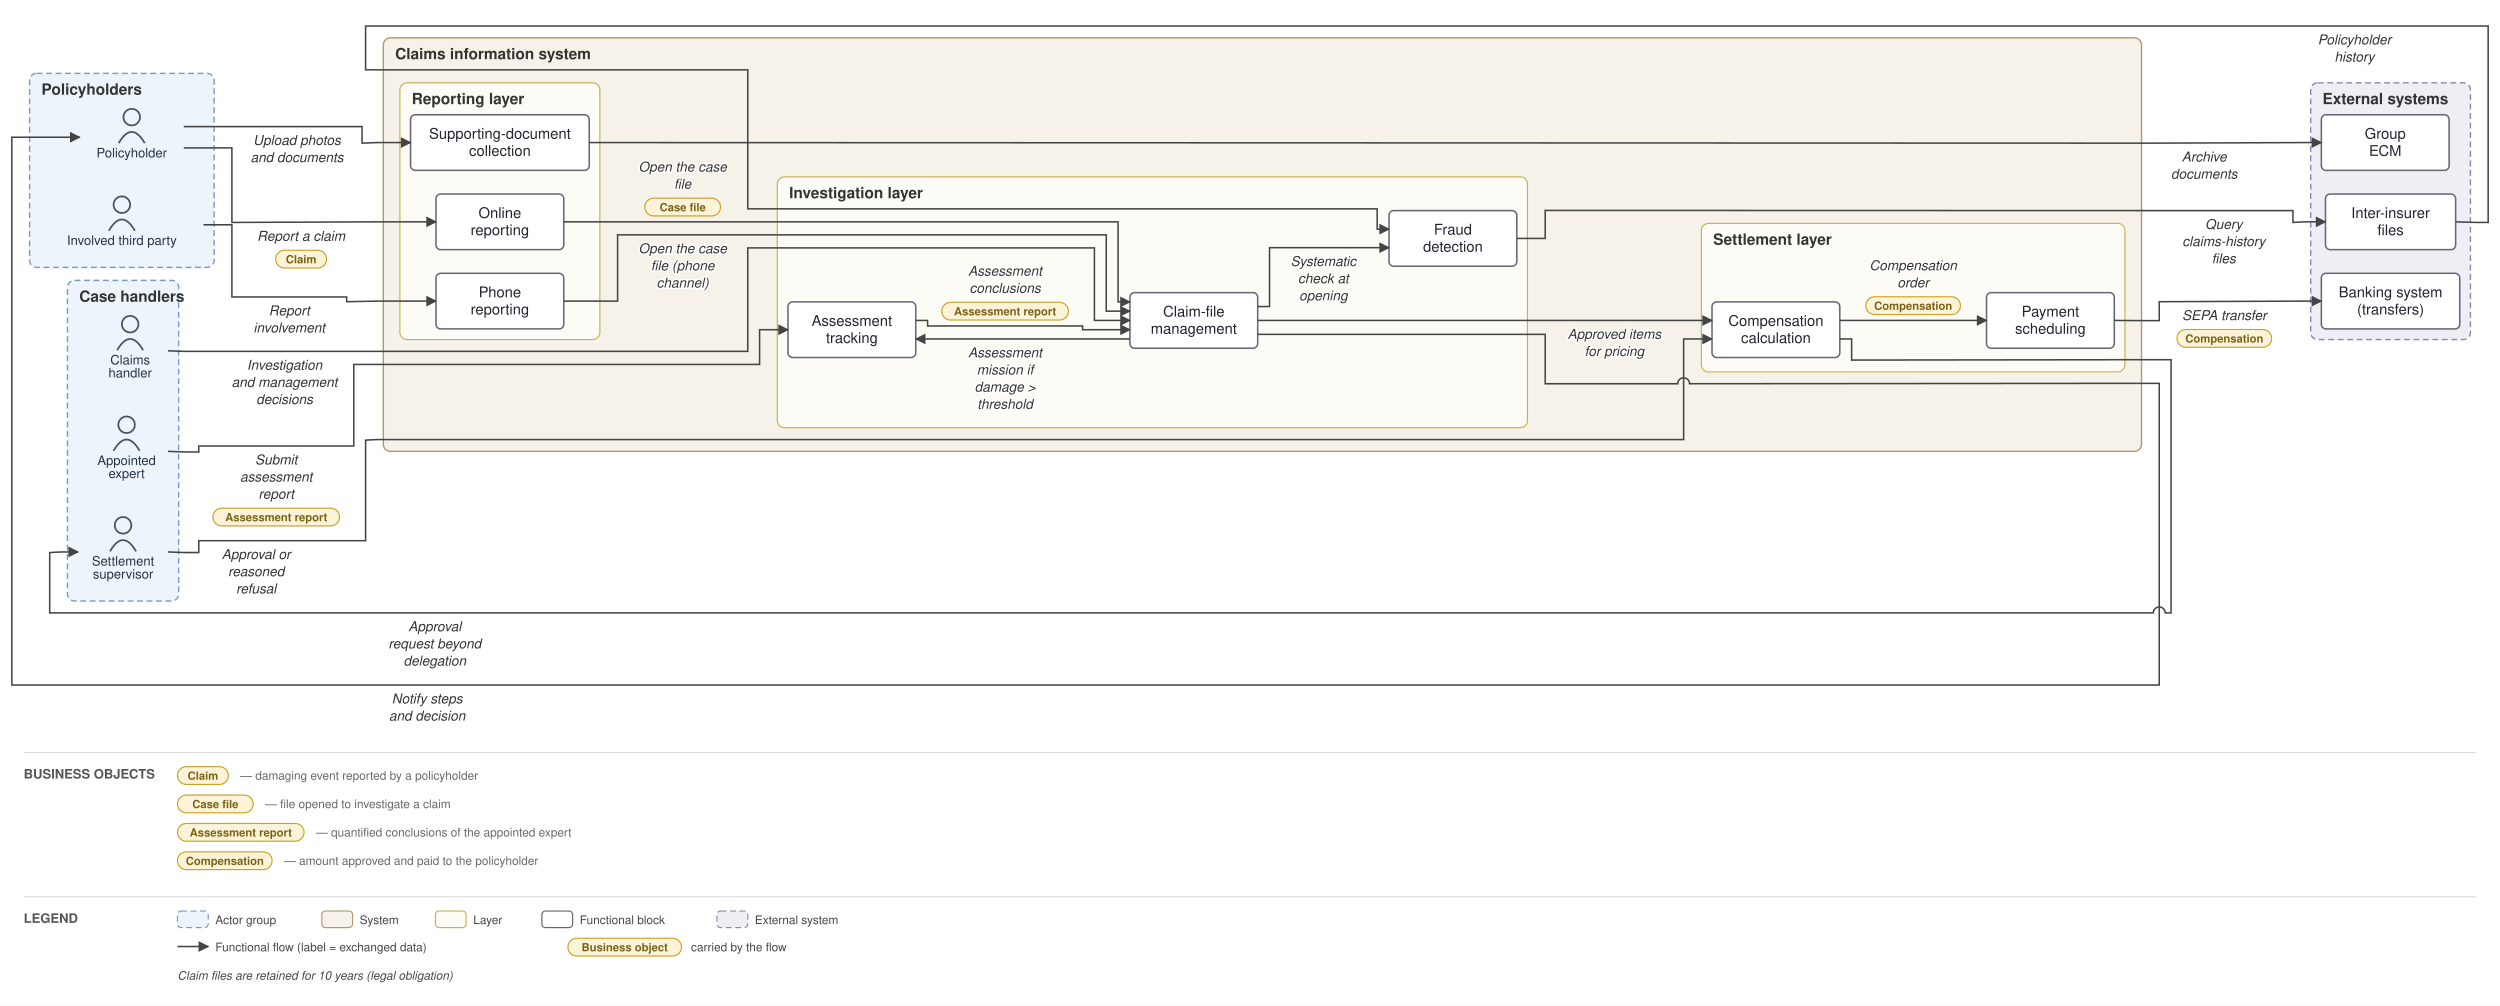
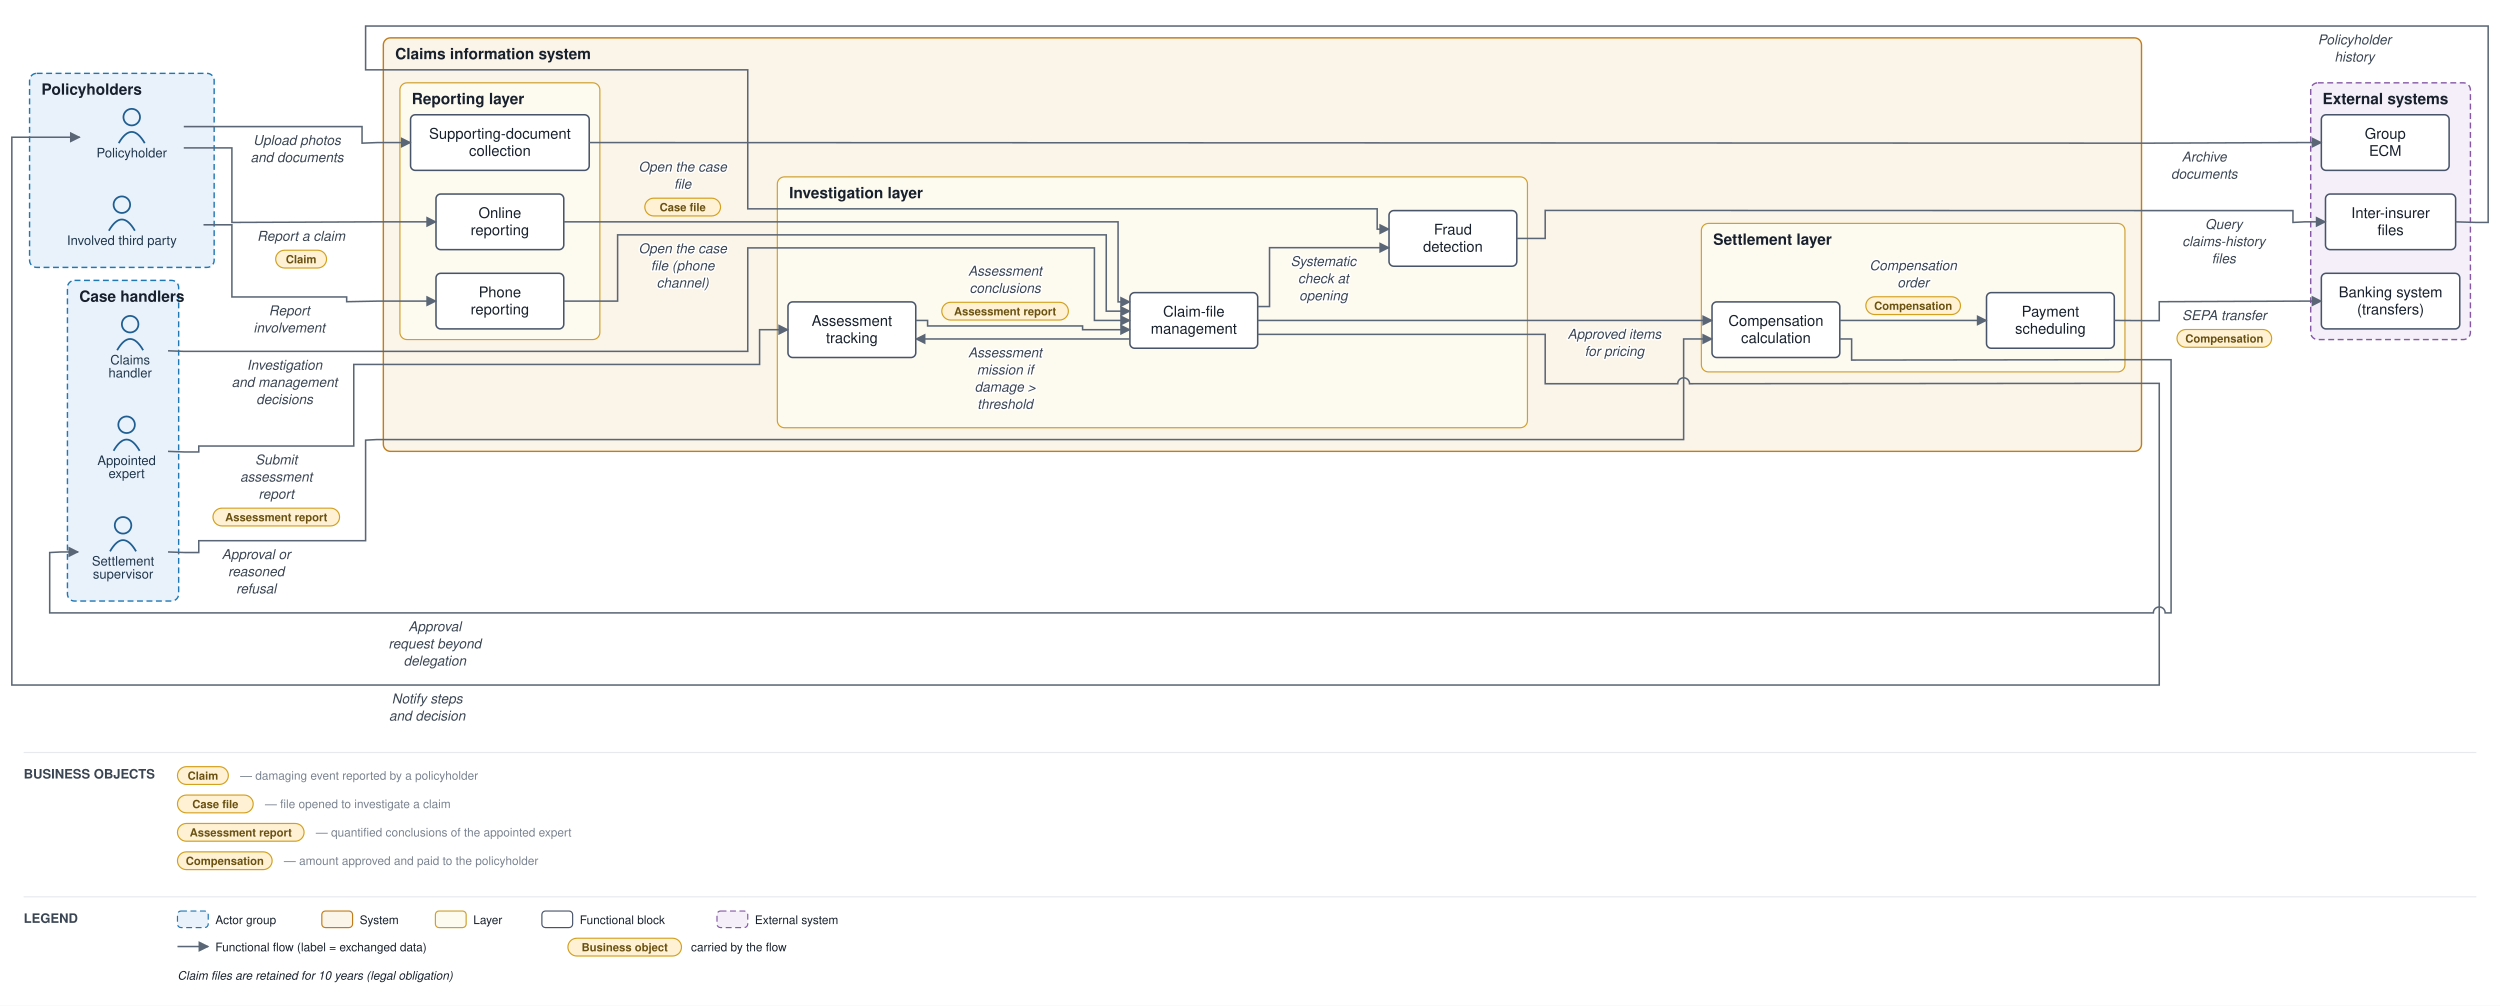
<svg xmlns="http://www.w3.org/2000/svg" viewBox="0 0 2113 850" font-family="Helvetica,Arial,sans-serif">
  <defs>
    <marker id="arr" viewBox="0 0 10 10" refX="9" refY="5" markerWidth="7" markerHeight="7" orient="auto-start-reverse">
-       <path d="M0,0 L10,5 L0,10 z" fill="#444444" />
+       <path d="M0,0 L10,5 L0,10 z" fill="#5a6675" />
    </marker>
  </defs>
-   <rect width="2113" height="850" fill="white" />
-   <rect x="25" y="62" width="156" height="164" rx="6" fill="#eef4fb" stroke="#7a9cc4" stroke-width="1.2" stroke-dasharray="5 3" />
-   <text x="35" y="80" font-size="13" font-weight="bold" fill="#333">Policyholders</text>
-   <rect x="57" y="237" width="94" height="271" rx="6" fill="#eef4fb" stroke="#7a9cc4" stroke-width="1.2" stroke-dasharray="5 3" />
-   <text x="67" y="255" font-size="13" font-weight="bold" fill="#333">Case handlers</text>
-   <rect x="324" y="32" width="1486" height="349.5" rx="6" fill="#f6f2ea" stroke="#b09a6d" stroke-width="1.2" />
-   <text x="334" y="50" font-size="13" font-weight="bold" fill="#333">Claims information system</text>
-   <rect x="338" y="70" width="169" height="217" rx="6" fill="#fdfbf6" stroke="#c4b258" stroke-width="1" />
-   <text x="348" y="88" font-size="13" font-weight="bold" fill="#333">Reporting layer</text>
-   <rect x="657" y="149.5" width="634" height="212" rx="6" fill="#fdfbf6" stroke="#c4b258" stroke-width="1" />
-   <text x="667" y="167.5" font-size="13" font-weight="bold" fill="#333">Investigation layer</text>
-   <rect x="1438" y="188.833" width="358" height="125.5" rx="6" fill="#fdfbf6" stroke="#c4b258" stroke-width="1" />
-   <text x="1448" y="206.833" font-size="13" font-weight="bold" fill="#333">Settlement layer</text>
-   <rect x="1953" y="70" width="135" height="217" rx="6" fill="#f0eef5" stroke="#9187b3" stroke-width="1.2" stroke-dasharray="5 3" />
-   <text x="1963" y="88" font-size="13" font-weight="bold" fill="#333">External systems</text>
-   <circle cx="111.333" cy="99" r="7" fill="none" stroke="#445566" stroke-width="1.5" />
-   <path d="M 100.333 121 q 11 -19 22 0" fill="none" stroke="#445566" stroke-width="1.5" />
-   <text x="111.333" y="133" font-size="11" text-anchor="middle" fill="#223344">Policyholder</text>
-   <circle cx="103" cy="173" r="7" fill="none" stroke="#445566" stroke-width="1.5" />
-   <path d="M 92 195 q 11 -19 22 0" fill="none" stroke="#445566" stroke-width="1.5" />
-   <text x="103" y="207" font-size="11" text-anchor="middle" fill="#223344">Involved third party</text>
-   <circle cx="110" cy="274" r="7" fill="none" stroke="#445566" stroke-width="1.5" />
-   <path d="M 99 296 q 11 -19 22 0" fill="none" stroke="#445566" stroke-width="1.5" />
-   <text x="110" y="308" font-size="11" text-anchor="middle" fill="#223344">Claims</text>
-   <text x="110" y="319" font-size="11" text-anchor="middle" fill="#223344">handler</text>
-   <circle cx="107" cy="359" r="7" fill="none" stroke="#445566" stroke-width="1.5" />
-   <path d="M 96 381 q 11 -19 22 0" fill="none" stroke="#445566" stroke-width="1.5" />
-   <text x="107" y="393" font-size="11" text-anchor="middle" fill="#223344">Appointed</text>
-   <text x="107" y="404" font-size="11" text-anchor="middle" fill="#223344">expert</text>
-   <circle cx="104" cy="444" r="7" fill="none" stroke="#445566" stroke-width="1.5" />
-   <path d="M 93 466 q 11 -19 22 0" fill="none" stroke="#445566" stroke-width="1.5" />
-   <text x="104" y="478" font-size="11" text-anchor="middle" fill="#223344">Settlement</text>
-   <text x="104" y="489" font-size="11" text-anchor="middle" fill="#223344">supervisor</text>
-   <rect x="368.5" y="164" width="108" height="47" rx="4" fill="#ffffff" stroke="#666677" stroke-width="1.3" />
-   <text x="422.5" y="184.25" font-size="12.5" text-anchor="middle" fill="#222233">Online</text>
-   <text x="422.5" y="198.75" font-size="12.5" text-anchor="middle" fill="#222233">reporting</text>
-   <rect x="368.5" y="231" width="108" height="47" rx="4" fill="#ffffff" stroke="#666677" stroke-width="1.3" />
-   <text x="422.5" y="251.25" font-size="12.5" text-anchor="middle" fill="#222233">Phone</text>
-   <text x="422.5" y="265.75" font-size="12.5" text-anchor="middle" fill="#222233">reporting</text>
-   <rect x="347" y="97" width="151" height="47" rx="4" fill="#ffffff" stroke="#666677" stroke-width="1.3" />
-   <text x="422.5" y="117.25" font-size="12.5" text-anchor="middle" fill="#222233">Supporting-document</text>
-   <text x="422.5" y="131.75" font-size="12.5" text-anchor="middle" fill="#222233">collection</text>
-   <rect x="955" y="247.333" width="108" height="47" rx="4" fill="#ffffff" stroke="#666677" stroke-width="1.3" />
-   <text x="1009" y="267.583" font-size="12.5" text-anchor="middle" fill="#222233">Claim-file</text>
-   <text x="1009" y="282.083" font-size="12.5" text-anchor="middle" fill="#222233">management</text>
-   <rect x="666" y="255.167" width="108" height="47" rx="4" fill="#ffffff" stroke="#666677" stroke-width="1.3" />
-   <text x="720" y="275.417" font-size="12.5" text-anchor="middle" fill="#222233">Assessment</text>
-   <text x="720" y="289.917" font-size="12.5" text-anchor="middle" fill="#222233">tracking</text>
-   <rect x="1174" y="178" width="108" height="47" rx="4" fill="#ffffff" stroke="#666677" stroke-width="1.3" />
-   <text x="1228" y="198.25" font-size="12.5" text-anchor="middle" fill="#222233">Fraud</text>
-   <text x="1228" y="212.75" font-size="12.5" text-anchor="middle" fill="#222233">detection</text>
-   <rect x="1447" y="255.167" width="108" height="47" rx="4" fill="#ffffff" stroke="#666677" stroke-width="1.3" />
-   <text x="1501" y="275.417" font-size="12.5" text-anchor="middle" fill="#222233">Compensation</text>
-   <text x="1501" y="289.917" font-size="12.5" text-anchor="middle" fill="#222233">calculation</text>
-   <rect x="1679" y="247.333" width="108" height="47" rx="4" fill="#ffffff" stroke="#666677" stroke-width="1.3" />
-   <text x="1733" y="267.583" font-size="12.5" text-anchor="middle" fill="#222233">Payment</text>
-   <text x="1733" y="282.083" font-size="12.5" text-anchor="middle" fill="#222233">scheduling</text>
-   <rect x="1962" y="231" width="117" height="47" rx="4" fill="#ffffff" stroke="#666677" stroke-width="1.3" />
-   <text x="2020.5" y="251.25" font-size="12.5" text-anchor="middle" fill="#222233">Banking system</text>
-   <text x="2020.5" y="265.75" font-size="12.5" text-anchor="middle" fill="#222233">(transfers)</text>
-   <rect x="1965.5" y="164" width="110" height="47" rx="4" fill="#ffffff" stroke="#666677" stroke-width="1.3" />
-   <text x="2020.5" y="184.25" font-size="12.5" text-anchor="middle" fill="#222233">Inter-insurer</text>
-   <text x="2020.5" y="198.75" font-size="12.5" text-anchor="middle" fill="#222233">files</text>
-   <rect x="1962" y="97" width="108" height="47" rx="4" fill="#ffffff" stroke="#666677" stroke-width="1.3" />
-   <text x="2016" y="117.25" font-size="12.5" text-anchor="middle" fill="#222233">Group</text>
-   <text x="2016" y="131.75" font-size="12.5" text-anchor="middle" fill="#222233">ECM</text>
-   <path d="M 155.333 125 L 196 125 L 196 188 L 319 187.5 L 368.5 187.5" fill="none" stroke="#444444" stroke-width="1.3" marker-end="url(#arr)" />
-   <text x="254.5" y="203.5" font-size="11.5" text-anchor="middle" fill="#333" font-style="italic" stroke="white" stroke-width="2.5" paint-order="stroke" stroke-linejoin="round">Report a claim</text>
-   <rect x="233" y="211.5" width="43" height="15" rx="7.5" fill="#fdf3d8" stroke="#c9a227" stroke-width="1" />
-   <text x="254.5" y="222.5" font-size="9.5" text-anchor="middle" fill="#7a6216" font-weight="bold">Claim</text>
-   <path d="M 172 190 L 196 190 L 196 251 L 293 251 L 293 255 L 319 254.5 L 368.5 254.5" fill="none" stroke="#444444" stroke-width="1.3" marker-end="url(#arr)" />
-   <text x="244.5" y="266.5" font-size="11.5" text-anchor="middle" fill="#333" font-style="italic" stroke="white" stroke-width="2.5" paint-order="stroke" stroke-linejoin="round">Report</text>
-   <text x="244.5" y="281" font-size="11.5" text-anchor="middle" fill="#333" font-style="italic" stroke="white" stroke-width="2.5" paint-order="stroke" stroke-linejoin="round">involvement</text>
-   <path d="M 155.333 107 L 306 107 L 306 121 L 319 120.5 L 347 120.5" fill="none" stroke="#444444" stroke-width="1.3" marker-end="url(#arr)" />
-   <text x="251" y="122.5" font-size="11.5" text-anchor="middle" fill="#333" font-style="italic" stroke="white" stroke-width="2.5" paint-order="stroke" stroke-linejoin="round">Upload photos</text>
-   <text x="251" y="137" font-size="11.5" text-anchor="middle" fill="#333" font-style="italic" stroke="white" stroke-width="2.5" paint-order="stroke" stroke-linejoin="round">and documents</text>
-   <path d="M 498 120.5 L 1815 121 L 1948 120.5 L 1962 120.5" fill="none" stroke="#444444" stroke-width="1.3" marker-end="url(#arr)" />
-   <text x="1863" y="136.5" font-size="11.5" text-anchor="middle" fill="#333" font-style="italic" stroke="white" stroke-width="2.5" paint-order="stroke" stroke-linejoin="round">Archive</text>
-   <text x="1863" y="151" font-size="11.5" text-anchor="middle" fill="#333" font-style="italic" stroke="white" stroke-width="2.5" paint-order="stroke" stroke-linejoin="round">documents</text>
-   <path d="M 476.5 187.5 L 945 187.5 L 945 255.167 L 955 255.167" fill="none" stroke="#444444" stroke-width="1.3" marker-end="url(#arr)" />
-   <text x="577" y="145" font-size="11.5" text-anchor="middle" fill="#333" font-style="italic" stroke="white" stroke-width="2.5" paint-order="stroke" stroke-linejoin="round">Open the case</text>
-   <text x="577" y="159.5" font-size="11.5" text-anchor="middle" fill="#333" font-style="italic" stroke="white" stroke-width="2.5" paint-order="stroke" stroke-linejoin="round">file</text>
-   <rect x="545" y="167.5" width="64" height="15" rx="7.5" fill="#fdf3d8" stroke="#c9a227" stroke-width="1" />
-   <text x="577" y="178.5" font-size="9.5" text-anchor="middle" fill="#7a6216" font-weight="bold">Case file</text>
-   <path d="M 476.5 254.5 L 522 254.5 L 522 198.5 L 935 198.5 L 935 263 L 955 263" fill="none" stroke="#444444" stroke-width="1.3" marker-end="url(#arr)" />
-   <text x="577" y="214" font-size="11.5" text-anchor="middle" fill="#333" font-style="italic" stroke="white" stroke-width="2.5" paint-order="stroke" stroke-linejoin="round">Open the case</text>
-   <text x="577" y="228.5" font-size="11.5" text-anchor="middle" fill="#333" font-style="italic" stroke="white" stroke-width="2.5" paint-order="stroke" stroke-linejoin="round">file (phone</text>
-   <text x="577" y="243" font-size="11.5" text-anchor="middle" fill="#333" font-style="italic" stroke="white" stroke-width="2.5" paint-order="stroke" stroke-linejoin="round">channel)</text>
-   <path d="M 1063 259.083 L 1073 259.083 L 1073 209.333 L 1174 209.333" fill="none" stroke="#444444" stroke-width="1.3" marker-end="url(#arr)" />
-   <text x="1118.5" y="224.833" font-size="11.5" text-anchor="middle" fill="#333" font-style="italic" stroke="white" stroke-width="2.5" paint-order="stroke" stroke-linejoin="round">Systematic</text>
-   <text x="1118.5" y="239.333" font-size="11.5" text-anchor="middle" fill="#333" font-style="italic" stroke="white" stroke-width="2.5" paint-order="stroke" stroke-linejoin="round">check at</text>
-   <text x="1118.5" y="253.833" font-size="11.5" text-anchor="middle" fill="#333" font-style="italic" stroke="white" stroke-width="2.5" paint-order="stroke" stroke-linejoin="round">opening</text>
-   <path d="M 1282 201.5 L 1306 201.5 L 1306 177.833 L 1815 178 L 1938 178 L 1938 188 L 1948 187.5 L 1965.5 187.5" fill="none" stroke="#444444" stroke-width="1.3" marker-end="url(#arr)" />
-   <text x="1879.5" y="193.5" font-size="11.5" text-anchor="middle" fill="#333" font-style="italic" stroke="white" stroke-width="2.5" paint-order="stroke" stroke-linejoin="round">Query</text>
-   <text x="1879.5" y="208" font-size="11.5" text-anchor="middle" fill="#333" font-style="italic" stroke="white" stroke-width="2.5" paint-order="stroke" stroke-linejoin="round">claims-history</text>
-   <text x="1879.5" y="222.5" font-size="11.5" text-anchor="middle" fill="#333" font-style="italic" stroke="white" stroke-width="2.5" paint-order="stroke" stroke-linejoin="round">files</text>
-   <path d="M 2075.5 187.5 L 2093 188 L 2103 188 L 2103 22 L 309 22 L 309 59 L 632 59 L 632 176.5 L 1164 176.5 L 1164 193.667 L 1174 193.667" fill="none" stroke="#444444" stroke-width="1.3" marker-end="url(#arr)" />
-   <text x="1990" y="37.5" font-size="11.5" text-anchor="middle" fill="#333" font-style="italic" stroke="white" stroke-width="2.5" paint-order="stroke" stroke-linejoin="round">Policyholder</text>
-   <text x="1990" y="52" font-size="11.5" text-anchor="middle" fill="#333" font-style="italic" stroke="white" stroke-width="2.5" paint-order="stroke" stroke-linejoin="round">history</text>
-   <path d="M 955 286.5 L 774 286.5" fill="none" stroke="#444444" stroke-width="1.3" marker-end="url(#arr)" />
-   <text x="849.5" y="302" font-size="11.5" text-anchor="middle" fill="#333" font-style="italic" stroke="white" stroke-width="2.5" paint-order="stroke" stroke-linejoin="round">Assessment</text>
-   <text x="849.5" y="316.5" font-size="11.5" text-anchor="middle" fill="#333" font-style="italic" stroke="white" stroke-width="2.5" paint-order="stroke" stroke-linejoin="round">mission if</text>
-   <text x="849.5" y="331" font-size="11.5" text-anchor="middle" fill="#333" font-style="italic" stroke="white" stroke-width="2.5" paint-order="stroke" stroke-linejoin="round">damage &gt;</text>
-   <text x="849.5" y="345.5" font-size="11.5" text-anchor="middle" fill="#333" font-style="italic" stroke="white" stroke-width="2.5" paint-order="stroke" stroke-linejoin="round">threshold</text>
-   <path d="M 142 381.5 L 156 382 L 168 382 L 168 377 L 299 377 L 299 308 L 642 308 L 642 278.667 L 666 278.667" fill="none" stroke="#444444" stroke-width="1.3" marker-end="url(#arr)" />
-   <text x="233.5" y="392.5" font-size="11.5" text-anchor="middle" fill="#333" font-style="italic" stroke="white" stroke-width="2.5" paint-order="stroke" stroke-linejoin="round">Submit</text>
-   <text x="233.5" y="407" font-size="11.5" text-anchor="middle" fill="#333" font-style="italic" stroke="white" stroke-width="2.5" paint-order="stroke" stroke-linejoin="round">assessment</text>
-   <text x="233.5" y="421.5" font-size="11.5" text-anchor="middle" fill="#333" font-style="italic" stroke="white" stroke-width="2.5" paint-order="stroke" stroke-linejoin="round">report</text>
-   <rect x="180" y="429.5" width="107" height="15" rx="7.5" fill="#fdf3d8" stroke="#c9a227" stroke-width="1" />
-   <text x="233.5" y="440.5" font-size="9.5" text-anchor="middle" fill="#7a6216" font-weight="bold">Assessment report</text>
-   <path d="M 774 270.833 L 784 270.833 L 784 275.5 L 915 275.5 L 915 278.667 L 955 278.667" fill="none" stroke="#444444" stroke-width="1.3" marker-end="url(#arr)" />
-   <text x="849.5" y="233" font-size="11.5" text-anchor="middle" fill="#333" font-style="italic" stroke="white" stroke-width="2.5" paint-order="stroke" stroke-linejoin="round">Assessment</text>
-   <text x="849.5" y="247.5" font-size="11.5" text-anchor="middle" fill="#333" font-style="italic" stroke="white" stroke-width="2.5" paint-order="stroke" stroke-linejoin="round">conclusions</text>
-   <rect x="796" y="255.5" width="107" height="15" rx="7.5" fill="#fdf3d8" stroke="#c9a227" stroke-width="1" />
-   <text x="849.5" y="266.5" font-size="9.5" text-anchor="middle" fill="#7a6216" font-weight="bold">Assessment report</text>
-   <path d="M 142 296.5 L 156 297 L 632 297 L 632 209.5 L 925 209.5 L 925 270.833 L 955 270.833" fill="none" stroke="#444444" stroke-width="1.3" marker-end="url(#arr)" />
-   <text x="240.5" y="312.5" font-size="11.5" text-anchor="middle" fill="#333" font-style="italic" stroke="white" stroke-width="2.5" paint-order="stroke" stroke-linejoin="round">Investigation</text>
-   <text x="240.5" y="327" font-size="11.5" text-anchor="middle" fill="#333" font-style="italic" stroke="white" stroke-width="2.5" paint-order="stroke" stroke-linejoin="round">and management</text>
-   <text x="240.5" y="341.5" font-size="11.5" text-anchor="middle" fill="#333" font-style="italic" stroke="white" stroke-width="2.5" paint-order="stroke" stroke-linejoin="round">decisions</text>
-   <path d="M 1063 270.833 L 1447 270.833" fill="none" stroke="#444444" stroke-width="1.3" marker-end="url(#arr)" />
-   <text x="1364.5" y="286.333" font-size="11.5" text-anchor="middle" fill="#333" font-style="italic" stroke="white" stroke-width="2.5" paint-order="stroke" stroke-linejoin="round">Approved items</text>
-   <text x="1364.5" y="300.833" font-size="11.5" text-anchor="middle" fill="#333" font-style="italic" stroke="white" stroke-width="2.5" paint-order="stroke" stroke-linejoin="round">for pricing</text>
-   <path d="M 1555 286.5 L 1565 286.5 L 1565 304.333 L 1815 304 L 1835 304 L 1835 518 L 1830 518 A 5 5 0 0 0 1820 518 L 42 518 L 42 467 L 52 466.5 L 66 466.5" fill="none" stroke="#444444" stroke-width="1.3" marker-end="url(#arr)" />
-   <text x="367.5" y="533.5" font-size="11.5" text-anchor="middle" fill="#333" font-style="italic" stroke="white" stroke-width="2.5" paint-order="stroke" stroke-linejoin="round">Approval</text>
-   <text x="367.5" y="548" font-size="11.5" text-anchor="middle" fill="#333" font-style="italic" stroke="white" stroke-width="2.5" paint-order="stroke" stroke-linejoin="round">request beyond</text>
-   <text x="367.5" y="562.5" font-size="11.5" text-anchor="middle" fill="#333" font-style="italic" stroke="white" stroke-width="2.5" paint-order="stroke" stroke-linejoin="round">delegation</text>
-   <path d="M 142 466.5 L 156 467 L 168 467 L 168 457 L 309 457 L 309 372 L 319 371.5 L 1423 371.5 L 1423 286.5 L 1447 286.5" fill="none" stroke="#444444" stroke-width="1.3" marker-end="url(#arr)" />
-   <text x="216.5" y="472.5" font-size="11.5" text-anchor="middle" fill="#333" font-style="italic" stroke="white" stroke-width="2.5" paint-order="stroke" stroke-linejoin="round">Approval or</text>
-   <text x="216.5" y="487" font-size="11.5" text-anchor="middle" fill="#333" font-style="italic" stroke="white" stroke-width="2.5" paint-order="stroke" stroke-linejoin="round">reasoned</text>
-   <text x="216.5" y="501.5" font-size="11.5" text-anchor="middle" fill="#333" font-style="italic" stroke="white" stroke-width="2.5" paint-order="stroke" stroke-linejoin="round">refusal</text>
-   <path d="M 1555 270.833 L 1679 270.833" fill="none" stroke="#444444" stroke-width="1.3" marker-end="url(#arr)" />
-   <text x="1617" y="228.333" font-size="11.5" text-anchor="middle" fill="#333" font-style="italic" stroke="white" stroke-width="2.5" paint-order="stroke" stroke-linejoin="round">Compensation</text>
-   <text x="1617" y="242.833" font-size="11.5" text-anchor="middle" fill="#333" font-style="italic" stroke="white" stroke-width="2.5" paint-order="stroke" stroke-linejoin="round">order</text>
-   <rect x="1577" y="250.833" width="80" height="15" rx="7.5" fill="#fdf3d8" stroke="#c9a227" stroke-width="1" />
-   <text x="1617" y="261.833" font-size="9.5" text-anchor="middle" fill="#7a6216" font-weight="bold">Compensation</text>
-   <path d="M 1787 270.833 L 1815 271 L 1825 271 L 1825 255 L 1948 254.5 L 1962 254.5" fill="none" stroke="#444444" stroke-width="1.3" marker-end="url(#arr)" />
-   <text x="1880" y="270.5" font-size="11.5" text-anchor="middle" fill="#333" font-style="italic" stroke="white" stroke-width="2.5" paint-order="stroke" stroke-linejoin="round">SEPA transfer</text>
-   <rect x="1840" y="278.5" width="80" height="15" rx="7.5" fill="#fdf3d8" stroke="#c9a227" stroke-width="1" />
-   <text x="1880" y="289.5" font-size="9.5" text-anchor="middle" fill="#7a6216" font-weight="bold">Compensation</text>
-   <path d="M 1063 282.583 L 1306 282.583 L 1306 324.333 L 1418 324.333 A 5 5 0 0 1 1428 324.333 L 1815 324 L 1825 324 L 1825 579 L 10 579 L 10 116 L 67.333 116" fill="none" stroke="#444444" stroke-width="1.3" marker-end="url(#arr)" />
-   <text x="361" y="594.5" font-size="11.5" text-anchor="middle" fill="#333" font-style="italic" stroke="white" stroke-width="2.5" paint-order="stroke" stroke-linejoin="round">Notify steps</text>
-   <text x="361" y="609" font-size="11.5" text-anchor="middle" fill="#333" font-style="italic" stroke="white" stroke-width="2.5" paint-order="stroke" stroke-linejoin="round">and decision</text>
-   <line x1="20" y1="636" x2="2093" y2="636" stroke="#ddd" stroke-width="1" />
-   <text x="20" y="658" font-size="11" font-weight="bold" fill="#555">BUSINESS OBJECTS</text>
-   <rect x="150" y="648" width="43" height="15" rx="7.5" fill="#fdf3d8" stroke="#c9a227" />
-   <text x="171.5" y="659" font-size="9.5" text-anchor="middle" fill="#7a6216" font-weight="bold">Claim</text>
-   <text x="203" y="659" font-size="10" fill="#666">— damaging event reported by a policyholder</text>
-   <rect x="150" y="672" width="64" height="15" rx="7.5" fill="#fdf3d8" stroke="#c9a227" />
-   <text x="182" y="683" font-size="9.5" text-anchor="middle" fill="#7a6216" font-weight="bold">Case file</text>
-   <text x="224" y="683" font-size="10" fill="#666">— file opened to investigate a claim</text>
-   <rect x="150" y="696" width="107" height="15" rx="7.5" fill="#fdf3d8" stroke="#c9a227" />
-   <text x="203.5" y="707" font-size="9.5" text-anchor="middle" fill="#7a6216" font-weight="bold">Assessment report</text>
-   <text x="267" y="707" font-size="10" fill="#666">— quantified conclusions of the appointed expert</text>
-   <rect x="150" y="720" width="80" height="15" rx="7.5" fill="#fdf3d8" stroke="#c9a227" />
-   <text x="190" y="731" font-size="9.5" text-anchor="middle" fill="#7a6216" font-weight="bold">Compensation</text>
-   <text x="240" y="731" font-size="10" fill="#666">— amount approved and paid to the policyholder</text>
-   <line x1="20" y1="758" x2="2093" y2="758" stroke="#ddd" stroke-width="1" />
-   <text x="20" y="780" font-size="11" font-weight="bold" fill="#555">LEGEND</text>
-   <rect x="150" y="770" width="26" height="14" rx="3" fill="#eef4fb" stroke="#7a9cc4" stroke-dasharray="5 3" />
-   <text x="182" y="781" font-size="10" fill="#444">Actor group</text>
-   <rect x="272" y="770" width="26" height="14" rx="3" fill="#f6f2ea" stroke="#b09a6d" />
-   <text x="304" y="781" font-size="10" fill="#444">System</text>
-   <rect x="368" y="770" width="26" height="14" rx="3" fill="#fdfbf6" stroke="#c4b258" />
-   <text x="400" y="781" font-size="10" fill="#444">Layer</text>
-   <rect x="458" y="770" width="26" height="14" rx="3" fill="#ffffff" stroke="#666677" />
-   <text x="490" y="781" font-size="10" fill="#444">Functional block</text>
-   <rect x="606" y="770" width="26" height="14" rx="3" fill="#f0eef5" stroke="#9187b3" stroke-dasharray="5 3" />
-   <text x="638" y="781" font-size="10" fill="#444">External system</text>
-   <line x1="150" y1="800" x2="176" y2="800" stroke="#444444" stroke-width="1.3" marker-end="url(#arr)" />
-   <text x="182" y="804" font-size="10" fill="#444">Functional flow (label = exchanged data)</text>
-   <rect x="480" y="793" width="96" height="15" rx="7.5" fill="#fdf3d8" stroke="#c9a227" />
-   <text x="528" y="804" font-size="9.5" text-anchor="middle" fill="#7a6216" font-weight="bold">Business object</text>
-   <text x="584" y="804" font-size="10" fill="#444">carried by the flow</text>
-   <text x="150" y="828" font-size="10" fill="#444" font-style="italic">Claim files are retained for 10 years (legal obligation)</text>
+   <rect width="2113" height="850" fill="#ffffff" />
+   <rect x="25" y="62" width="156" height="164" rx="6" fill="#e9f2fb" stroke="#1f77b4" stroke-width="1.2" stroke-dasharray="5 3" />
+   <text x="35" y="80" font-size="13" font-weight="bold" fill="#17202c">Policyholders</text>
+   <rect x="57" y="237" width="94" height="271" rx="6" fill="#e9f2fb" stroke="#1f77b4" stroke-width="1.2" stroke-dasharray="5 3" />
+   <text x="67" y="255" font-size="13" font-weight="bold" fill="#17202c">Case handlers</text>
+   <rect x="324" y="32" width="1486" height="349.5" rx="6" fill="#fbf4e9" stroke="#c17d1c" stroke-width="1.2" />
+   <text x="334" y="50" font-size="13" font-weight="bold" fill="#17202c">Claims information system</text>
+   <rect x="338" y="70" width="169" height="217" rx="6" fill="#fdfaf0" stroke="#cf9f2f" stroke-width="1" />
+   <text x="348" y="88" font-size="13" font-weight="bold" fill="#17202c">Reporting layer</text>
+   <rect x="657" y="149.5" width="634" height="212" rx="6" fill="#fdfaf0" stroke="#cf9f2f" stroke-width="1" />
+   <text x="667" y="167.5" font-size="13" font-weight="bold" fill="#17202c">Investigation layer</text>
+   <rect x="1438" y="188.833" width="358" height="125.5" rx="6" fill="#fdfaf0" stroke="#cf9f2f" stroke-width="1" />
+   <text x="1448" y="206.833" font-size="13" font-weight="bold" fill="#17202c">Settlement layer</text>
+   <rect x="1953" y="70" width="135" height="217" rx="6" fill="#f4eff8" stroke="#8659a6" stroke-width="1.2" stroke-dasharray="5 3" />
+   <text x="1963" y="88" font-size="13" font-weight="bold" fill="#17202c">External systems</text>
+   <circle cx="111.333" cy="99" r="7" fill="none" stroke="#1f5e91" stroke-width="1.5" />
+   <path d="M 100.333 121 q 11 -19 22 0" fill="none" stroke="#1f5e91" stroke-width="1.5" />
+   <text x="111.333" y="133" font-size="11" text-anchor="middle" fill="#20364c">Policyholder</text>
+   <circle cx="103" cy="173" r="7" fill="none" stroke="#1f5e91" stroke-width="1.5" />
+   <path d="M 92 195 q 11 -19 22 0" fill="none" stroke="#1f5e91" stroke-width="1.5" />
+   <text x="103" y="207" font-size="11" text-anchor="middle" fill="#20364c">Involved third party</text>
+   <circle cx="110" cy="274" r="7" fill="none" stroke="#1f5e91" stroke-width="1.5" />
+   <path d="M 99 296 q 11 -19 22 0" fill="none" stroke="#1f5e91" stroke-width="1.5" />
+   <text x="110" y="308" font-size="11" text-anchor="middle" fill="#20364c">Claims</text>
+   <text x="110" y="319" font-size="11" text-anchor="middle" fill="#20364c">handler</text>
+   <circle cx="107" cy="359" r="7" fill="none" stroke="#1f5e91" stroke-width="1.5" />
+   <path d="M 96 381 q 11 -19 22 0" fill="none" stroke="#1f5e91" stroke-width="1.5" />
+   <text x="107" y="393" font-size="11" text-anchor="middle" fill="#20364c">Appointed</text>
+   <text x="107" y="404" font-size="11" text-anchor="middle" fill="#20364c">expert</text>
+   <circle cx="104" cy="444" r="7" fill="none" stroke="#1f5e91" stroke-width="1.5" />
+   <path d="M 93 466 q 11 -19 22 0" fill="none" stroke="#1f5e91" stroke-width="1.5" />
+   <text x="104" y="478" font-size="11" text-anchor="middle" fill="#20364c">Settlement</text>
+   <text x="104" y="489" font-size="11" text-anchor="middle" fill="#20364c">supervisor</text>
+   <rect x="368.5" y="164" width="108" height="47" rx="4" fill="#ffffff" stroke="#48546a" stroke-width="1.3" />
+   <text x="422.5" y="184.25" font-size="12.5" text-anchor="middle" fill="#17202c">Online</text>
+   <text x="422.5" y="198.75" font-size="12.5" text-anchor="middle" fill="#17202c">reporting</text>
+   <rect x="368.5" y="231" width="108" height="47" rx="4" fill="#ffffff" stroke="#48546a" stroke-width="1.3" />
+   <text x="422.5" y="251.25" font-size="12.5" text-anchor="middle" fill="#17202c">Phone</text>
+   <text x="422.5" y="265.75" font-size="12.5" text-anchor="middle" fill="#17202c">reporting</text>
+   <rect x="347" y="97" width="151" height="47" rx="4" fill="#ffffff" stroke="#48546a" stroke-width="1.3" />
+   <text x="422.5" y="117.25" font-size="12.5" text-anchor="middle" fill="#17202c">Supporting-document</text>
+   <text x="422.5" y="131.75" font-size="12.5" text-anchor="middle" fill="#17202c">collection</text>
+   <rect x="955" y="247.333" width="108" height="47" rx="4" fill="#ffffff" stroke="#48546a" stroke-width="1.3" />
+   <text x="1009" y="267.583" font-size="12.5" text-anchor="middle" fill="#17202c">Claim-file</text>
+   <text x="1009" y="282.083" font-size="12.5" text-anchor="middle" fill="#17202c">management</text>
+   <rect x="666" y="255.167" width="108" height="47" rx="4" fill="#ffffff" stroke="#48546a" stroke-width="1.3" />
+   <text x="720" y="275.417" font-size="12.5" text-anchor="middle" fill="#17202c">Assessment</text>
+   <text x="720" y="289.917" font-size="12.5" text-anchor="middle" fill="#17202c">tracking</text>
+   <rect x="1174" y="178" width="108" height="47" rx="4" fill="#ffffff" stroke="#48546a" stroke-width="1.3" />
+   <text x="1228" y="198.25" font-size="12.5" text-anchor="middle" fill="#17202c">Fraud</text>
+   <text x="1228" y="212.75" font-size="12.5" text-anchor="middle" fill="#17202c">detection</text>
+   <rect x="1447" y="255.167" width="108" height="47" rx="4" fill="#ffffff" stroke="#48546a" stroke-width="1.3" />
+   <text x="1501" y="275.417" font-size="12.5" text-anchor="middle" fill="#17202c">Compensation</text>
+   <text x="1501" y="289.917" font-size="12.5" text-anchor="middle" fill="#17202c">calculation</text>
+   <rect x="1679" y="247.333" width="108" height="47" rx="4" fill="#ffffff" stroke="#48546a" stroke-width="1.3" />
+   <text x="1733" y="267.583" font-size="12.5" text-anchor="middle" fill="#17202c">Payment</text>
+   <text x="1733" y="282.083" font-size="12.5" text-anchor="middle" fill="#17202c">scheduling</text>
+   <rect x="1962" y="231" width="117" height="47" rx="4" fill="#ffffff" stroke="#48546a" stroke-width="1.3" />
+   <text x="2020.5" y="251.25" font-size="12.5" text-anchor="middle" fill="#17202c">Banking system</text>
+   <text x="2020.5" y="265.75" font-size="12.5" text-anchor="middle" fill="#17202c">(transfers)</text>
+   <rect x="1965.5" y="164" width="110" height="47" rx="4" fill="#ffffff" stroke="#48546a" stroke-width="1.3" />
+   <text x="2020.5" y="184.25" font-size="12.5" text-anchor="middle" fill="#17202c">Inter-insurer</text>
+   <text x="2020.5" y="198.75" font-size="12.5" text-anchor="middle" fill="#17202c">files</text>
+   <rect x="1962" y="97" width="108" height="47" rx="4" fill="#ffffff" stroke="#48546a" stroke-width="1.3" />
+   <text x="2016" y="117.25" font-size="12.5" text-anchor="middle" fill="#17202c">Group</text>
+   <text x="2016" y="131.75" font-size="12.5" text-anchor="middle" fill="#17202c">ECM</text>
+   <path d="M 155.333 125 L 196 125 L 196 188 L 319 187.5 L 368.5 187.5" fill="none" stroke="#5a6675" stroke-width="1.3" marker-end="url(#arr)" />
+   <text x="254.5" y="203.5" font-size="11.5" text-anchor="middle" fill="#3a4553" font-style="italic" stroke="#ffffff" stroke-width="2.5" paint-order="stroke" stroke-linejoin="round">Report a claim</text>
+   <rect x="233" y="211.5" width="43" height="15" rx="7.5" fill="#fff2d4" stroke="#d3a01f" stroke-width="1" />
+   <text x="254.5" y="222.5" font-size="9.5" text-anchor="middle" fill="#6a5111" font-weight="bold">Claim</text>
+   <path d="M 172 190 L 196 190 L 196 251 L 293 251 L 293 255 L 319 254.5 L 368.5 254.5" fill="none" stroke="#5a6675" stroke-width="1.3" marker-end="url(#arr)" />
+   <text x="244.5" y="266.5" font-size="11.5" text-anchor="middle" fill="#3a4553" font-style="italic" stroke="#ffffff" stroke-width="2.5" paint-order="stroke" stroke-linejoin="round">Report</text>
+   <text x="244.5" y="281" font-size="11.5" text-anchor="middle" fill="#3a4553" font-style="italic" stroke="#ffffff" stroke-width="2.5" paint-order="stroke" stroke-linejoin="round">involvement</text>
+   <path d="M 155.333 107 L 306 107 L 306 121 L 319 120.5 L 347 120.5" fill="none" stroke="#5a6675" stroke-width="1.3" marker-end="url(#arr)" />
+   <text x="251" y="122.5" font-size="11.5" text-anchor="middle" fill="#3a4553" font-style="italic" stroke="#ffffff" stroke-width="2.5" paint-order="stroke" stroke-linejoin="round">Upload photos</text>
+   <text x="251" y="137" font-size="11.5" text-anchor="middle" fill="#3a4553" font-style="italic" stroke="#ffffff" stroke-width="2.5" paint-order="stroke" stroke-linejoin="round">and documents</text>
+   <path d="M 498 120.5 L 1815 121 L 1948 120.5 L 1962 120.5" fill="none" stroke="#5a6675" stroke-width="1.3" marker-end="url(#arr)" />
+   <text x="1863" y="136.5" font-size="11.5" text-anchor="middle" fill="#3a4553" font-style="italic" stroke="#ffffff" stroke-width="2.5" paint-order="stroke" stroke-linejoin="round">Archive</text>
+   <text x="1863" y="151" font-size="11.5" text-anchor="middle" fill="#3a4553" font-style="italic" stroke="#ffffff" stroke-width="2.5" paint-order="stroke" stroke-linejoin="round">documents</text>
+   <path d="M 476.5 187.5 L 945 187.5 L 945 255.167 L 955 255.167" fill="none" stroke="#5a6675" stroke-width="1.3" marker-end="url(#arr)" />
+   <text x="577" y="145" font-size="11.5" text-anchor="middle" fill="#3a4553" font-style="italic" stroke="#ffffff" stroke-width="2.5" paint-order="stroke" stroke-linejoin="round">Open the case</text>
+   <text x="577" y="159.5" font-size="11.5" text-anchor="middle" fill="#3a4553" font-style="italic" stroke="#ffffff" stroke-width="2.5" paint-order="stroke" stroke-linejoin="round">file</text>
+   <rect x="545" y="167.5" width="64" height="15" rx="7.5" fill="#fff2d4" stroke="#d3a01f" stroke-width="1" />
+   <text x="577" y="178.5" font-size="9.5" text-anchor="middle" fill="#6a5111" font-weight="bold">Case file</text>
+   <path d="M 476.5 254.5 L 522 254.5 L 522 198.5 L 935 198.5 L 935 263 L 955 263" fill="none" stroke="#5a6675" stroke-width="1.3" marker-end="url(#arr)" />
+   <text x="577" y="214" font-size="11.5" text-anchor="middle" fill="#3a4553" font-style="italic" stroke="#ffffff" stroke-width="2.5" paint-order="stroke" stroke-linejoin="round">Open the case</text>
+   <text x="577" y="228.5" font-size="11.5" text-anchor="middle" fill="#3a4553" font-style="italic" stroke="#ffffff" stroke-width="2.5" paint-order="stroke" stroke-linejoin="round">file (phone</text>
+   <text x="577" y="243" font-size="11.5" text-anchor="middle" fill="#3a4553" font-style="italic" stroke="#ffffff" stroke-width="2.5" paint-order="stroke" stroke-linejoin="round">channel)</text>
+   <path d="M 1063 259.083 L 1073 259.083 L 1073 209.333 L 1174 209.333" fill="none" stroke="#5a6675" stroke-width="1.3" marker-end="url(#arr)" />
+   <text x="1118.5" y="224.833" font-size="11.5" text-anchor="middle" fill="#3a4553" font-style="italic" stroke="#ffffff" stroke-width="2.5" paint-order="stroke" stroke-linejoin="round">Systematic</text>
+   <text x="1118.5" y="239.333" font-size="11.5" text-anchor="middle" fill="#3a4553" font-style="italic" stroke="#ffffff" stroke-width="2.5" paint-order="stroke" stroke-linejoin="round">check at</text>
+   <text x="1118.5" y="253.833" font-size="11.5" text-anchor="middle" fill="#3a4553" font-style="italic" stroke="#ffffff" stroke-width="2.5" paint-order="stroke" stroke-linejoin="round">opening</text>
+   <path d="M 1282 201.5 L 1306 201.5 L 1306 177.833 L 1815 178 L 1938 178 L 1938 188 L 1948 187.5 L 1965.5 187.5" fill="none" stroke="#5a6675" stroke-width="1.3" marker-end="url(#arr)" />
+   <text x="1879.5" y="193.5" font-size="11.5" text-anchor="middle" fill="#3a4553" font-style="italic" stroke="#ffffff" stroke-width="2.5" paint-order="stroke" stroke-linejoin="round">Query</text>
+   <text x="1879.5" y="208" font-size="11.5" text-anchor="middle" fill="#3a4553" font-style="italic" stroke="#ffffff" stroke-width="2.5" paint-order="stroke" stroke-linejoin="round">claims-history</text>
+   <text x="1879.5" y="222.5" font-size="11.5" text-anchor="middle" fill="#3a4553" font-style="italic" stroke="#ffffff" stroke-width="2.5" paint-order="stroke" stroke-linejoin="round">files</text>
+   <path d="M 2075.5 187.5 L 2093 188 L 2103 188 L 2103 22 L 309 22 L 309 59 L 632 59 L 632 176.5 L 1164 176.5 L 1164 193.667 L 1174 193.667" fill="none" stroke="#5a6675" stroke-width="1.3" marker-end="url(#arr)" />
+   <text x="1990" y="37.5" font-size="11.5" text-anchor="middle" fill="#3a4553" font-style="italic" stroke="#ffffff" stroke-width="2.5" paint-order="stroke" stroke-linejoin="round">Policyholder</text>
+   <text x="1990" y="52" font-size="11.5" text-anchor="middle" fill="#3a4553" font-style="italic" stroke="#ffffff" stroke-width="2.5" paint-order="stroke" stroke-linejoin="round">history</text>
+   <path d="M 955 286.5 L 774 286.5" fill="none" stroke="#5a6675" stroke-width="1.3" marker-end="url(#arr)" />
+   <text x="849.5" y="302" font-size="11.5" text-anchor="middle" fill="#3a4553" font-style="italic" stroke="#ffffff" stroke-width="2.5" paint-order="stroke" stroke-linejoin="round">Assessment</text>
+   <text x="849.5" y="316.5" font-size="11.5" text-anchor="middle" fill="#3a4553" font-style="italic" stroke="#ffffff" stroke-width="2.5" paint-order="stroke" stroke-linejoin="round">mission if</text>
+   <text x="849.5" y="331" font-size="11.5" text-anchor="middle" fill="#3a4553" font-style="italic" stroke="#ffffff" stroke-width="2.5" paint-order="stroke" stroke-linejoin="round">damage &gt;</text>
+   <text x="849.5" y="345.5" font-size="11.5" text-anchor="middle" fill="#3a4553" font-style="italic" stroke="#ffffff" stroke-width="2.5" paint-order="stroke" stroke-linejoin="round">threshold</text>
+   <path d="M 142 381.5 L 156 382 L 168 382 L 168 377 L 299 377 L 299 308 L 642 308 L 642 278.667 L 666 278.667" fill="none" stroke="#5a6675" stroke-width="1.3" marker-end="url(#arr)" />
+   <text x="233.5" y="392.5" font-size="11.5" text-anchor="middle" fill="#3a4553" font-style="italic" stroke="#ffffff" stroke-width="2.5" paint-order="stroke" stroke-linejoin="round">Submit</text>
+   <text x="233.5" y="407" font-size="11.5" text-anchor="middle" fill="#3a4553" font-style="italic" stroke="#ffffff" stroke-width="2.5" paint-order="stroke" stroke-linejoin="round">assessment</text>
+   <text x="233.5" y="421.5" font-size="11.5" text-anchor="middle" fill="#3a4553" font-style="italic" stroke="#ffffff" stroke-width="2.5" paint-order="stroke" stroke-linejoin="round">report</text>
+   <rect x="180" y="429.5" width="107" height="15" rx="7.5" fill="#fff2d4" stroke="#d3a01f" stroke-width="1" />
+   <text x="233.5" y="440.5" font-size="9.5" text-anchor="middle" fill="#6a5111" font-weight="bold">Assessment report</text>
+   <path d="M 774 270.833 L 784 270.833 L 784 275.5 L 915 275.5 L 915 278.667 L 955 278.667" fill="none" stroke="#5a6675" stroke-width="1.3" marker-end="url(#arr)" />
+   <text x="849.5" y="233" font-size="11.5" text-anchor="middle" fill="#3a4553" font-style="italic" stroke="#ffffff" stroke-width="2.5" paint-order="stroke" stroke-linejoin="round">Assessment</text>
+   <text x="849.5" y="247.5" font-size="11.5" text-anchor="middle" fill="#3a4553" font-style="italic" stroke="#ffffff" stroke-width="2.5" paint-order="stroke" stroke-linejoin="round">conclusions</text>
+   <rect x="796" y="255.5" width="107" height="15" rx="7.5" fill="#fff2d4" stroke="#d3a01f" stroke-width="1" />
+   <text x="849.5" y="266.5" font-size="9.5" text-anchor="middle" fill="#6a5111" font-weight="bold">Assessment report</text>
+   <path d="M 142 296.5 L 156 297 L 632 297 L 632 209.5 L 925 209.5 L 925 270.833 L 955 270.833" fill="none" stroke="#5a6675" stroke-width="1.3" marker-end="url(#arr)" />
+   <text x="240.5" y="312.5" font-size="11.5" text-anchor="middle" fill="#3a4553" font-style="italic" stroke="#ffffff" stroke-width="2.5" paint-order="stroke" stroke-linejoin="round">Investigation</text>
+   <text x="240.5" y="327" font-size="11.5" text-anchor="middle" fill="#3a4553" font-style="italic" stroke="#ffffff" stroke-width="2.5" paint-order="stroke" stroke-linejoin="round">and management</text>
+   <text x="240.5" y="341.5" font-size="11.5" text-anchor="middle" fill="#3a4553" font-style="italic" stroke="#ffffff" stroke-width="2.5" paint-order="stroke" stroke-linejoin="round">decisions</text>
+   <path d="M 1063 270.833 L 1447 270.833" fill="none" stroke="#5a6675" stroke-width="1.3" marker-end="url(#arr)" />
+   <text x="1364.5" y="286.333" font-size="11.5" text-anchor="middle" fill="#3a4553" font-style="italic" stroke="#ffffff" stroke-width="2.5" paint-order="stroke" stroke-linejoin="round">Approved items</text>
+   <text x="1364.5" y="300.833" font-size="11.5" text-anchor="middle" fill="#3a4553" font-style="italic" stroke="#ffffff" stroke-width="2.5" paint-order="stroke" stroke-linejoin="round">for pricing</text>
+   <path d="M 1555 286.5 L 1565 286.5 L 1565 304.333 L 1815 304 L 1835 304 L 1835 518 L 1830 518 A 5 5 0 0 0 1820 518 L 42 518 L 42 467 L 52 466.5 L 66 466.5" fill="none" stroke="#5a6675" stroke-width="1.3" marker-end="url(#arr)" />
+   <text x="367.5" y="533.5" font-size="11.5" text-anchor="middle" fill="#3a4553" font-style="italic" stroke="#ffffff" stroke-width="2.5" paint-order="stroke" stroke-linejoin="round">Approval</text>
+   <text x="367.5" y="548" font-size="11.5" text-anchor="middle" fill="#3a4553" font-style="italic" stroke="#ffffff" stroke-width="2.5" paint-order="stroke" stroke-linejoin="round">request beyond</text>
+   <text x="367.5" y="562.5" font-size="11.5" text-anchor="middle" fill="#3a4553" font-style="italic" stroke="#ffffff" stroke-width="2.5" paint-order="stroke" stroke-linejoin="round">delegation</text>
+   <path d="M 142 466.5 L 156 467 L 168 467 L 168 457 L 309 457 L 309 372 L 319 371.5 L 1423 371.5 L 1423 286.5 L 1447 286.5" fill="none" stroke="#5a6675" stroke-width="1.3" marker-end="url(#arr)" />
+   <text x="216.5" y="472.5" font-size="11.5" text-anchor="middle" fill="#3a4553" font-style="italic" stroke="#ffffff" stroke-width="2.5" paint-order="stroke" stroke-linejoin="round">Approval or</text>
+   <text x="216.5" y="487" font-size="11.5" text-anchor="middle" fill="#3a4553" font-style="italic" stroke="#ffffff" stroke-width="2.5" paint-order="stroke" stroke-linejoin="round">reasoned</text>
+   <text x="216.5" y="501.5" font-size="11.5" text-anchor="middle" fill="#3a4553" font-style="italic" stroke="#ffffff" stroke-width="2.5" paint-order="stroke" stroke-linejoin="round">refusal</text>
+   <path d="M 1555 270.833 L 1679 270.833" fill="none" stroke="#5a6675" stroke-width="1.3" marker-end="url(#arr)" />
+   <text x="1617" y="228.333" font-size="11.5" text-anchor="middle" fill="#3a4553" font-style="italic" stroke="#ffffff" stroke-width="2.5" paint-order="stroke" stroke-linejoin="round">Compensation</text>
+   <text x="1617" y="242.833" font-size="11.5" text-anchor="middle" fill="#3a4553" font-style="italic" stroke="#ffffff" stroke-width="2.5" paint-order="stroke" stroke-linejoin="round">order</text>
+   <rect x="1577" y="250.833" width="80" height="15" rx="7.5" fill="#fff2d4" stroke="#d3a01f" stroke-width="1" />
+   <text x="1617" y="261.833" font-size="9.5" text-anchor="middle" fill="#6a5111" font-weight="bold">Compensation</text>
+   <path d="M 1787 270.833 L 1815 271 L 1825 271 L 1825 255 L 1948 254.5 L 1962 254.5" fill="none" stroke="#5a6675" stroke-width="1.3" marker-end="url(#arr)" />
+   <text x="1880" y="270.5" font-size="11.5" text-anchor="middle" fill="#3a4553" font-style="italic" stroke="#ffffff" stroke-width="2.5" paint-order="stroke" stroke-linejoin="round">SEPA transfer</text>
+   <rect x="1840" y="278.5" width="80" height="15" rx="7.5" fill="#fff2d4" stroke="#d3a01f" stroke-width="1" />
+   <text x="1880" y="289.5" font-size="9.5" text-anchor="middle" fill="#6a5111" font-weight="bold">Compensation</text>
+   <path d="M 1063 282.583 L 1306 282.583 L 1306 324.333 L 1418 324.333 A 5 5 0 0 1 1428 324.333 L 1815 324 L 1825 324 L 1825 579 L 10 579 L 10 116 L 67.333 116" fill="none" stroke="#5a6675" stroke-width="1.3" marker-end="url(#arr)" />
+   <text x="361" y="594.5" font-size="11.5" text-anchor="middle" fill="#3a4553" font-style="italic" stroke="#ffffff" stroke-width="2.5" paint-order="stroke" stroke-linejoin="round">Notify steps</text>
+   <text x="361" y="609" font-size="11.5" text-anchor="middle" fill="#3a4553" font-style="italic" stroke="#ffffff" stroke-width="2.5" paint-order="stroke" stroke-linejoin="round">and decision</text>
+   <line x1="20" y1="636" x2="2093" y2="636" stroke="#e6e9ee" stroke-width="1" />
+   <text x="20" y="658" font-size="11" font-weight="bold" fill="#3a4553">BUSINESS OBJECTS</text>
+   <rect x="150" y="648" width="43" height="15" rx="7.5" fill="#fff2d4" stroke="#d3a01f" />
+   <text x="171.5" y="659" font-size="9.5" text-anchor="middle" fill="#6a5111" font-weight="bold">Claim</text>
+   <text x="203" y="659" font-size="10" fill="#79828f">— damaging event reported by a policyholder</text>
+   <rect x="150" y="672" width="64" height="15" rx="7.5" fill="#fff2d4" stroke="#d3a01f" />
+   <text x="182" y="683" font-size="9.5" text-anchor="middle" fill="#6a5111" font-weight="bold">Case file</text>
+   <text x="224" y="683" font-size="10" fill="#79828f">— file opened to investigate a claim</text>
+   <rect x="150" y="696" width="107" height="15" rx="7.5" fill="#fff2d4" stroke="#d3a01f" />
+   <text x="203.5" y="707" font-size="9.5" text-anchor="middle" fill="#6a5111" font-weight="bold">Assessment report</text>
+   <text x="267" y="707" font-size="10" fill="#79828f">— quantified conclusions of the appointed expert</text>
+   <rect x="150" y="720" width="80" height="15" rx="7.5" fill="#fff2d4" stroke="#d3a01f" />
+   <text x="190" y="731" font-size="9.5" text-anchor="middle" fill="#6a5111" font-weight="bold">Compensation</text>
+   <text x="240" y="731" font-size="10" fill="#79828f">— amount approved and paid to the policyholder</text>
+   <line x1="20" y1="758" x2="2093" y2="758" stroke="#e6e9ee" stroke-width="1" />
+   <text x="20" y="780" font-size="11" font-weight="bold" fill="#3a4553">LEGEND</text>
+   <rect x="150" y="770" width="26" height="14" rx="3" fill="#e9f2fb" stroke="#1f77b4" stroke-dasharray="5 3" />
+   <text x="182" y="781" font-size="10" fill="#17202c">Actor group</text>
+   <rect x="272" y="770" width="26" height="14" rx="3" fill="#fbf4e9" stroke="#c17d1c" />
+   <text x="304" y="781" font-size="10" fill="#17202c">System</text>
+   <rect x="368" y="770" width="26" height="14" rx="3" fill="#fdfaf0" stroke="#cf9f2f" />
+   <text x="400" y="781" font-size="10" fill="#17202c">Layer</text>
+   <rect x="458" y="770" width="26" height="14" rx="3" fill="#ffffff" stroke="#48546a" />
+   <text x="490" y="781" font-size="10" fill="#17202c">Functional block</text>
+   <rect x="606" y="770" width="26" height="14" rx="3" fill="#f4eff8" stroke="#8659a6" stroke-dasharray="5 3" />
+   <text x="638" y="781" font-size="10" fill="#17202c">External system</text>
+   <line x1="150" y1="800" x2="176" y2="800" stroke="#5a6675" stroke-width="1.3" marker-end="url(#arr)" />
+   <text x="182" y="804" font-size="10" fill="#17202c">Functional flow (label = exchanged data)</text>
+   <rect x="480" y="793" width="96" height="15" rx="7.5" fill="#fff2d4" stroke="#d3a01f" />
+   <text x="528" y="804" font-size="9.5" text-anchor="middle" fill="#6a5111" font-weight="bold">Business object</text>
+   <text x="584" y="804" font-size="10" fill="#17202c">carried by the flow</text>
+   <text x="150" y="828" font-size="10" fill="#17202c" font-style="italic">Claim files are retained for 10 years (legal obligation)</text>
</svg>
